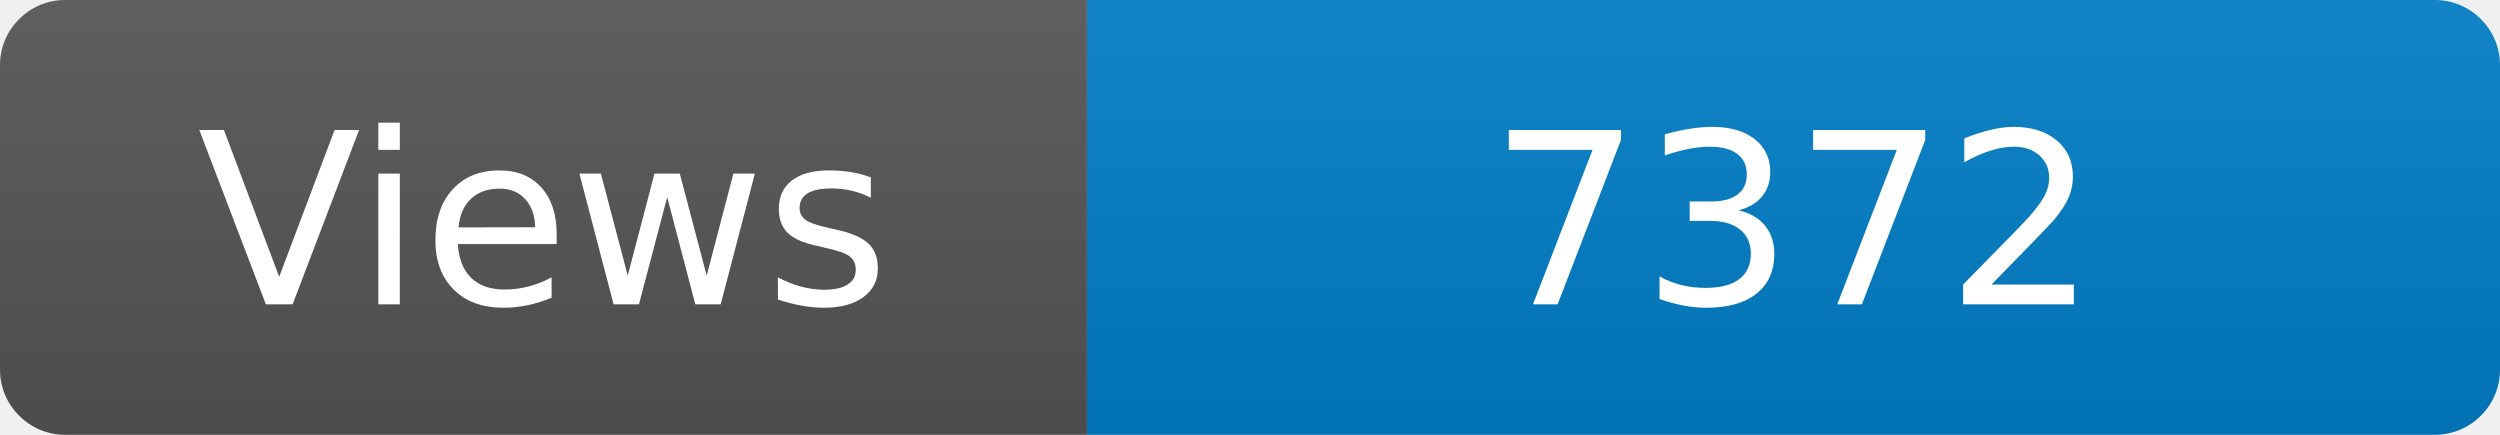
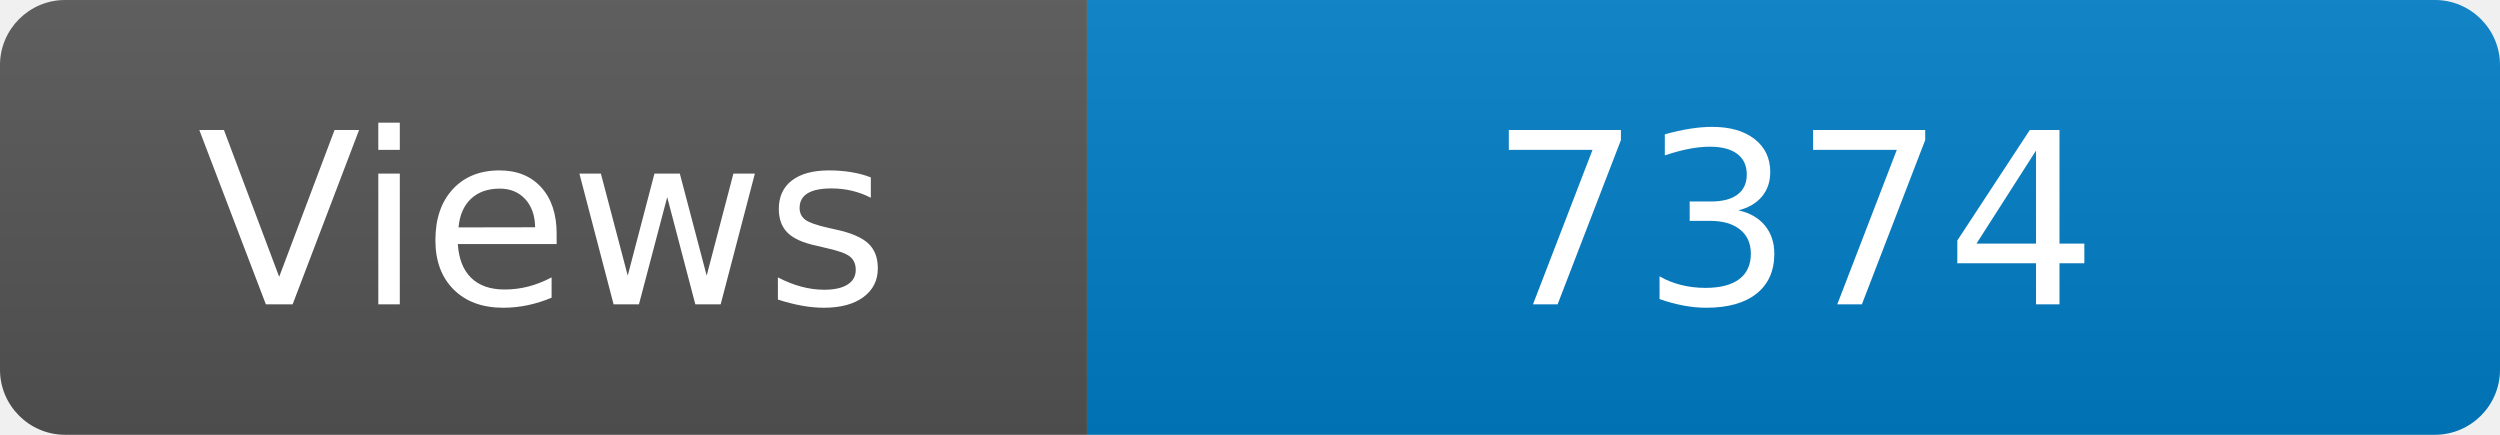
<svg xmlns="http://www.w3.org/2000/svg" width="115" height="20" role="img" aria-label="Maintained?: yes">
  <linearGradient id="s" x2="0" y2="100%">
    <stop offset="0" stop-color="#bbb" stop-opacity=".1" />
    <stop offset="1" stop-opacity=".1" />
  </linearGradient>
  <clipPath id="r">
    <rect width="115" height="20" rx="3" fill="#fff" />
  </clipPath>
  <g clip-path="url(#r)">
    <rect width="50" height="20" fill="#555" />
    <rect x="50" width="160" height="20" fill="#007ec6" />
    <rect width="115" height="20" fill="url(#s)" />
  </g>
  <g fill="#fff" text-anchor="middle" font-family="Verdana,Geneva,DejaVu Sans,sans-serif" font-size="110">
    <text x="250" y="140" transform="scale(.1)" fill="#fff">Views</text>
-     <text x="825" y="140" transform="scale(.1)" fill="#fff">7372</text>
+     <text x="825" y="140" transform="scale(.1)" fill="#fff">7374</text>
  </g>
</svg>
